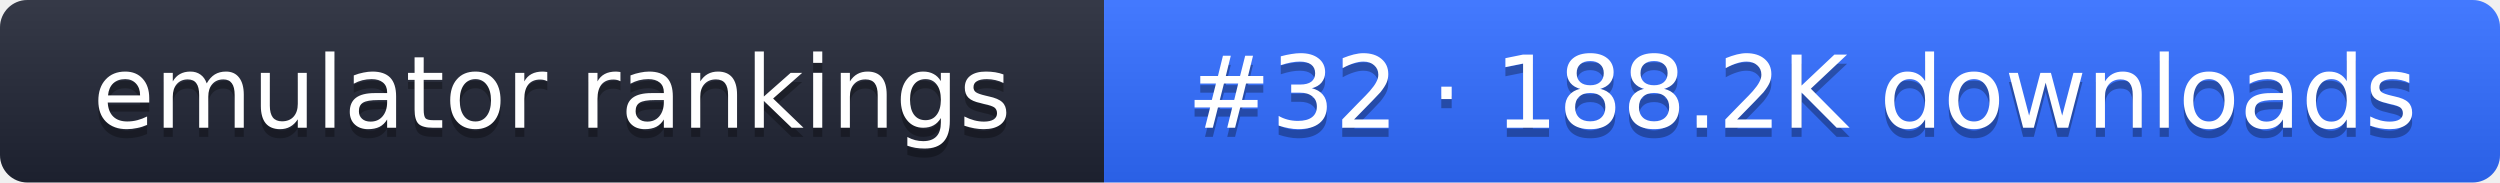
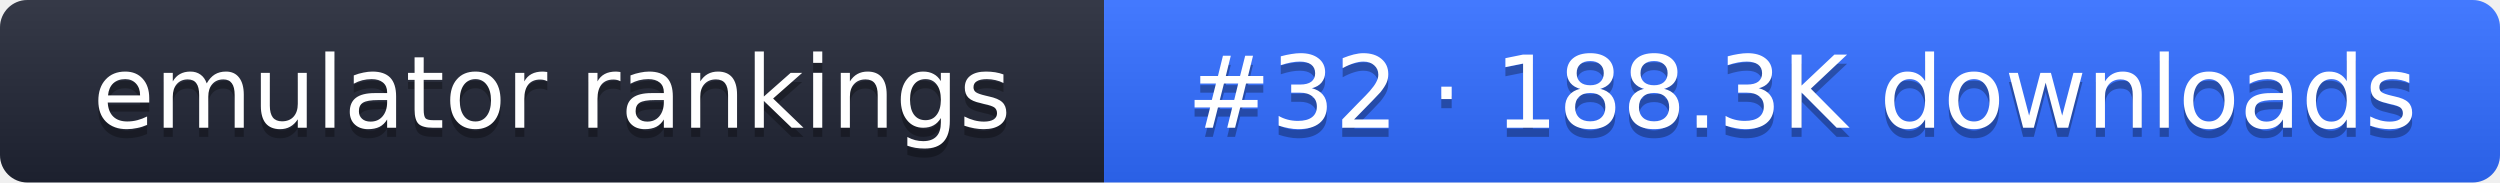
- <svg xmlns="http://www.w3.org/2000/svg" width="274" height="20" role="img" aria-label="emulator rankings: #32 · 188.2K downloads">
+ <svg xmlns="http://www.w3.org/2000/svg" width="274" height="20" role="img" aria-label="emulator rankings: #32 · 188.3K downloads">
  <linearGradient id="g" x2="0" y2="100%">
    <stop offset="0" stop-color="#fff" stop-opacity=".1" />
    <stop offset="1" stop-opacity=".1" />
  </linearGradient>
  <clipPath id="r">
    <rect width="274" height="20" rx="3" fill="#fff" />
  </clipPath>
  <g clip-path="url(#r)">
    <rect width="121" height="20" fill="#1f2433" />
    <rect x="121" width="153" height="20" fill="#2f6bff" />
    <rect width="274" height="20" fill="url(#g)" />
  </g>
  <g fill="#fff" text-anchor="middle" font-family="Verdana,DejaVu Sans,sans-serif" font-size="11">
    <text x="60.5" y="15" fill="#010101" fill-opacity=".3">emulator rankings</text>
    <text x="60.5" y="14">emulator rankings</text>
-     <text x="197.5" y="15" fill="#010101" fill-opacity=".3">#32 · 188.2K downloads</text>
-     <text x="197.5" y="14">#32 · 188.2K downloads</text>
+     <text x="197.5" y="15" fill="#010101" fill-opacity=".3">#32 · 188.3K downloads</text>
+     <text x="197.5" y="14">#32 · 188.3K downloads</text>
  </g>
</svg>
